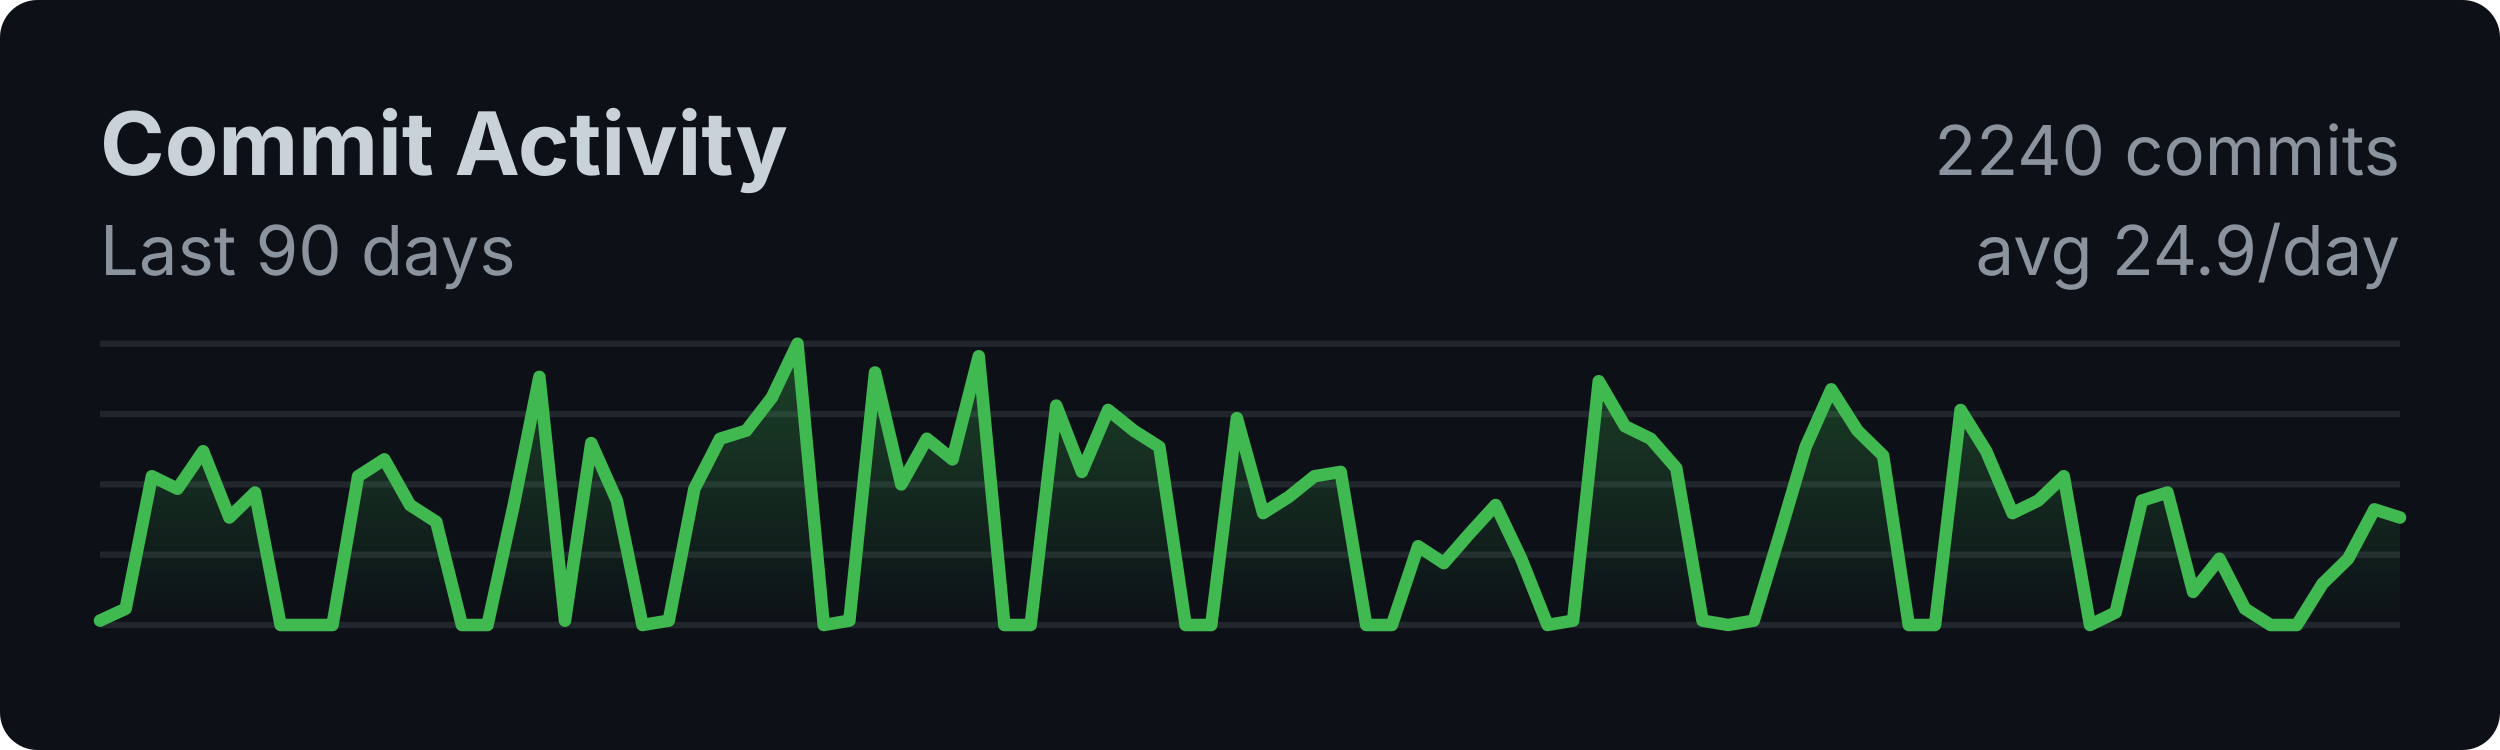
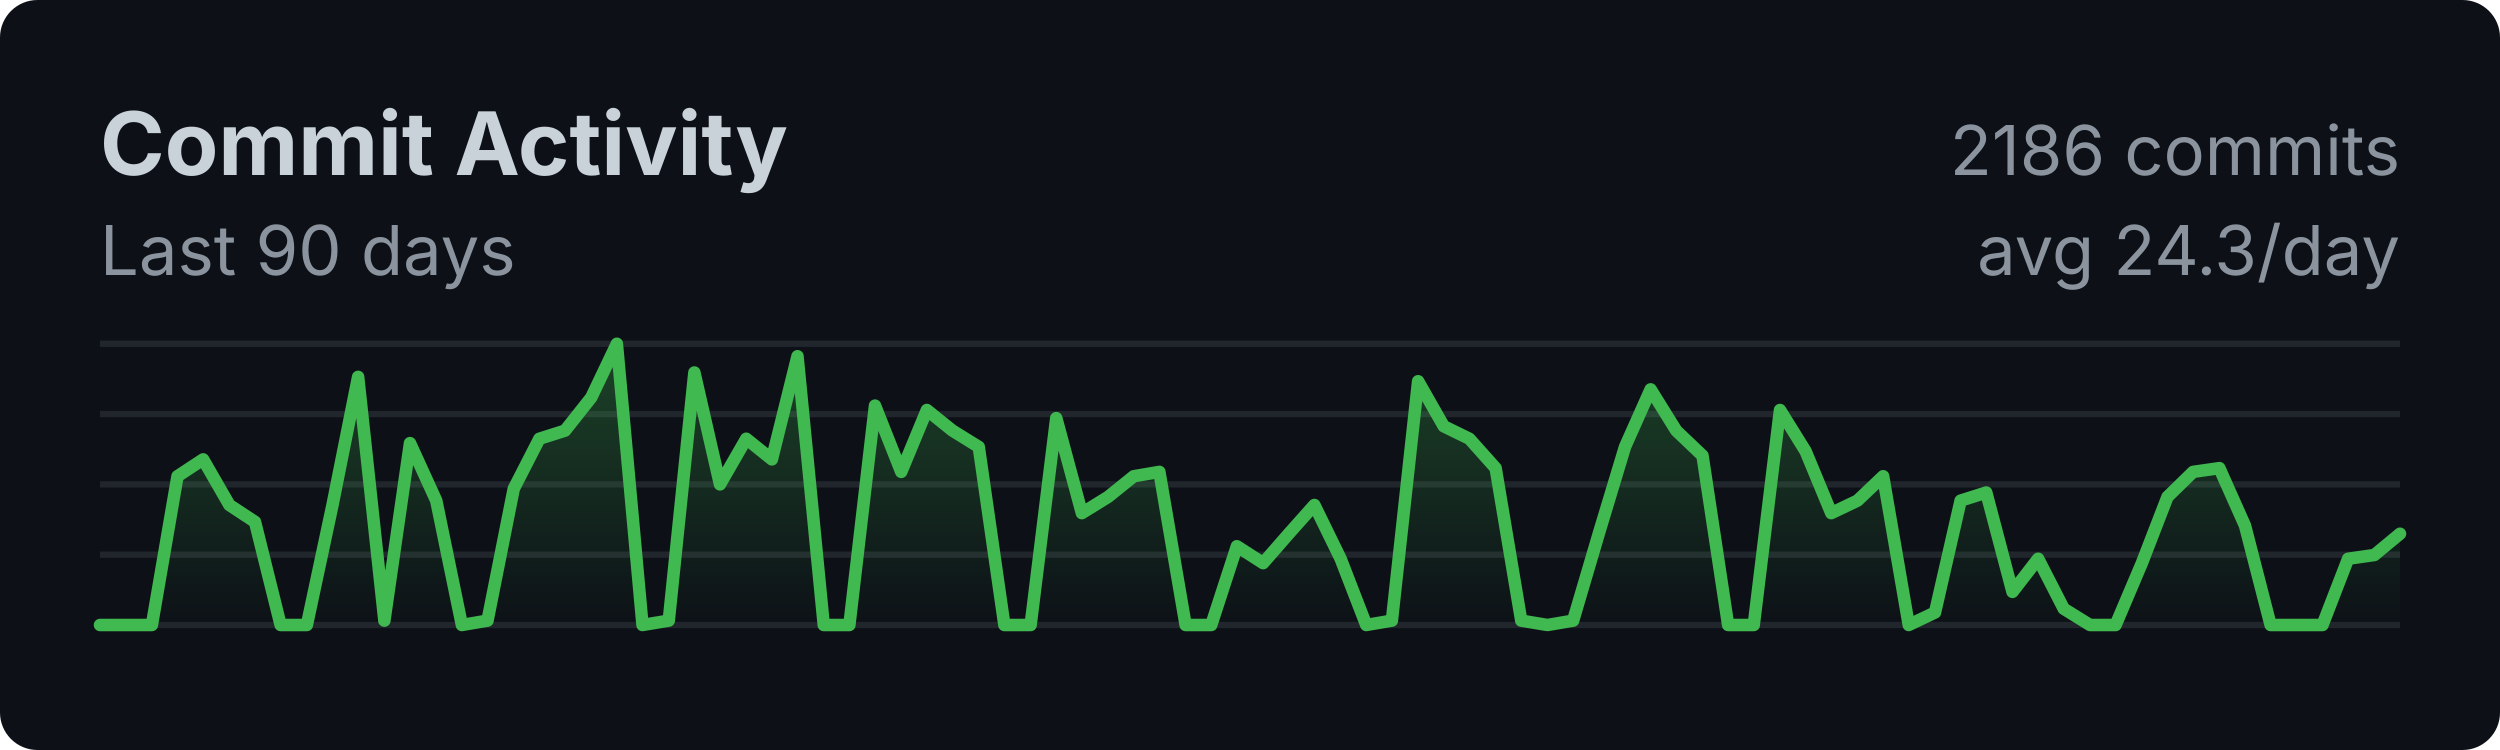
<svg xmlns="http://www.w3.org/2000/svg" width="400" height="120">
  <style>
    .title { font: bold 14px -apple-system, BlinkMacSystemFont, sans-serif; fill: #c9d1d9; }
    .subtitle { font: 11px -apple-system, BlinkMacSystemFont, sans-serif; fill: #8b949e; }
    .axis { font: 10px -apple-system, BlinkMacSystemFont, sans-serif; fill: #8b949e; }
  </style>
  <rect width="100%" height="100%" fill="#0d1117" rx="6" />
  <text x="16" y="28" class="title">Commit Activity</text>
  <text x="16" y="44" class="subtitle">Last 90 days</text>
  <line x1="16" y1="55.0" x2="384" y2="55.0" stroke="#21262d" stroke-width="1" />
  <line x1="16" y1="66.25" x2="384" y2="66.25" stroke="#21262d" stroke-width="1" />
  <line x1="16" y1="77.5" x2="384" y2="77.5" stroke="#21262d" stroke-width="1" />
  <line x1="16" y1="88.75" x2="384" y2="88.75" stroke="#21262d" stroke-width="1" />
  <line x1="16" y1="100.0" x2="384" y2="100.0" stroke="#21262d" stroke-width="1" />
  <defs>
    <linearGradient id="fillGrad" x1="0%" y1="0%" x2="0%" y2="100%">
      <stop offset="0%" style="stop-color:#3fb950;stop-opacity:0.3" />
      <stop offset="100%" style="stop-color:#3fb950;stop-opacity:0" />
    </linearGradient>
  </defs>
-   <polygon fill="url(#fillGrad)" points="16,100 16.0,99.3 20.1,97.4 24.3,76.2 28.4,78.2 32.5,72.2 36.7,82.8 40.8,78.8 44.9,100.0 49.1,100.0 53.2,100.0 57.3,76.2 61.5,73.5 65.6,80.8 69.8,83.5 73.9,100.0 78.0,100.0 82.2,80.8 86.3,60.3 90.4,99.3 94.6,70.9 98.7,80.1 102.8,100.0 107.0,99.3 111.1,78.2 115.2,70.2 119.4,68.9 123.5,63.6 127.6,55.0 131.8,100.0 135.9,99.3 140.0,59.6 144.2,77.5 148.3,70.2 152.4,73.5 156.6,57.0 160.7,100.0 164.9,100.0 169.0,64.9 173.1,75.5 177.3,65.6 181.4,68.9 185.5,71.5 189.7,100.0 193.8,100.0 197.9,66.9 202.1,82.1 206.2,79.5 210.3,76.2 214.5,75.5 218.6,100.0 222.7,100.0 226.9,87.4 231.0,90.1 235.1,85.4 239.3,80.8 243.4,89.4 247.6,100.0 251.7,99.3 255.8,61.0 260.0,68.2 264.1,70.2 268.2,74.9 272.4,99.3 276.5,100.0 280.6,99.3 284.8,85.4 288.9,71.5 293.0,62.3 297.2,68.9 301.3,72.9 305.4,100.0 309.6,100.0 313.7,65.6 317.8,72.2 322.0,82.1 326.1,80.1 330.2,76.2 334.4,100.0 338.5,98.0 342.7,80.1 346.8,78.8 350.9,94.7 355.1,89.4 359.2,97.4 363.3,100.0 367.5,100.0 371.6,93.4 375.7,89.4 379.9,81.5 384.0,82.8 384,100" />
-   <polyline fill="none" stroke="#3fb950" stroke-width="2" stroke-linecap="round" stroke-linejoin="round" points="16.0,99.3 20.1,97.4 24.3,76.2 28.4,78.2 32.5,72.2 36.7,82.8 40.8,78.8 44.9,100.0 49.1,100.0 53.2,100.0 57.3,76.2 61.5,73.5 65.6,80.8 69.8,83.5 73.9,100.0 78.0,100.0 82.2,80.8 86.3,60.3 90.4,99.3 94.6,70.9 98.7,80.1 102.8,100.0 107.0,99.3 111.1,78.2 115.2,70.2 119.4,68.9 123.5,63.6 127.6,55.0 131.8,100.0 135.9,99.3 140.0,59.6 144.2,77.5 148.3,70.2 152.4,73.5 156.6,57.0 160.7,100.0 164.9,100.0 169.0,64.9 173.1,75.5 177.3,65.6 181.4,68.9 185.5,71.5 189.7,100.0 193.8,100.0 197.9,66.9 202.1,82.1 206.2,79.5 210.3,76.2 214.5,75.5 218.6,100.0 222.7,100.0 226.9,87.4 231.0,90.1 235.1,85.4 239.3,80.8 243.4,89.4 247.6,100.0 251.7,99.3 255.8,61.0 260.0,68.2 264.1,70.2 268.2,74.9 272.4,99.3 276.5,100.0 280.6,99.3 284.8,85.4 288.9,71.5 293.0,62.3 297.2,68.9 301.3,72.9 305.4,100.0 309.6,100.0 313.7,65.6 317.8,72.2 322.0,82.1 326.1,80.1 330.2,76.2 334.4,100.0 338.5,98.0 342.7,80.1 346.8,78.8 350.9,94.7 355.1,89.4 359.2,97.4 363.3,100.0 367.5,100.0 371.6,93.4 375.7,89.4 379.9,81.5 384.0,82.8" />
-   <text x="384" y="28" class="subtitle" text-anchor="end">2240 commits</text>
-   <text x="384" y="44" class="subtitle" text-anchor="end">avg 24.9/day</text>
+   <polygon fill="url(#fillGrad)" points="16,100 16.0,100.0 20.1,100.0 24.3,100.0 28.4,76.2 32.5,73.5 36.7,80.8 40.8,83.5 44.9,100.0 49.1,100.0 53.2,80.8 57.3,60.3 61.5,99.3 65.6,70.9 69.8,80.1 73.9,100.0 78.0,99.3 82.2,78.2 86.3,70.2 90.4,68.9 94.6,63.6 98.7,55.0 102.8,100.0 107.0,99.3 111.1,59.6 115.2,77.5 119.4,70.2 123.5,73.5 127.6,57.0 131.8,100.0 135.9,100.0 140.0,64.9 144.2,75.5 148.3,65.6 152.4,68.9 156.6,71.5 160.7,100.0 164.9,100.0 169.0,66.9 173.1,82.1 177.3,79.5 181.4,76.2 185.5,75.5 189.7,100.0 193.8,100.0 197.9,87.4 202.1,90.1 206.2,85.4 210.3,80.8 214.5,89.4 218.6,100.0 222.7,99.3 226.9,61.0 231.0,68.2 235.1,70.2 239.3,74.9 243.4,99.3 247.6,100.0 251.7,99.3 255.8,85.4 260.0,71.5 264.1,62.3 268.2,68.9 272.4,72.9 276.5,100.0 280.6,100.0 284.8,65.6 288.9,72.2 293.0,82.1 297.2,80.1 301.3,76.2 305.4,100.0 309.6,98.0 313.7,80.1 317.8,78.8 322.0,94.7 326.1,89.4 330.2,97.4 334.4,100.0 338.5,100.0 342.7,90.1 346.8,79.5 350.9,75.5 355.1,74.9 359.2,84.1 363.3,100.0 367.5,100.0 371.6,100.0 375.7,89.4 379.9,88.8 384.0,85.4 384,100" />
+   <polyline fill="none" stroke="#3fb950" stroke-width="2" stroke-linecap="round" stroke-linejoin="round" points="16.0,100.0 20.1,100.0 24.3,100.0 28.4,76.2 32.5,73.5 36.7,80.8 40.8,83.5 44.9,100.0 49.1,100.0 53.2,80.8 57.3,60.3 61.5,99.3 65.6,70.9 69.8,80.1 73.9,100.0 78.0,99.3 82.2,78.2 86.3,70.2 90.4,68.9 94.6,63.6 98.7,55.0 102.8,100.0 107.0,99.3 111.1,59.6 115.2,77.5 119.4,70.2 123.5,73.5 127.6,57.0 131.8,100.0 135.9,100.0 140.0,64.9 144.2,75.5 148.3,65.6 152.4,68.9 156.6,71.5 160.7,100.0 164.9,100.0 169.0,66.9 173.1,82.1 177.3,79.5 181.4,76.2 185.5,75.5 189.7,100.0 193.8,100.0 197.9,87.4 202.1,90.1 206.2,85.4 210.3,80.8 214.5,89.4 218.6,100.0 222.7,99.3 226.9,61.0 231.0,68.2 235.1,70.2 239.3,74.9 243.4,99.3 247.6,100.0 251.7,99.3 255.8,85.4 260.0,71.5 264.1,62.3 268.2,68.9 272.4,72.9 276.5,100.0 280.6,100.0 284.8,65.6 288.9,72.2 293.0,82.1 297.2,80.1 301.3,76.2 305.4,100.0 309.6,98.0 313.7,80.1 317.8,78.8 322.0,94.7 326.1,89.4 330.2,97.4 334.4,100.0 338.5,100.0 342.7,90.1 346.8,79.5 350.9,75.5 355.1,74.9 359.2,84.1 363.3,100.0 367.5,100.0 371.6,100.0 375.7,89.4 379.9,88.8 384.0,85.4" />
+   <text x="384" y="28" class="subtitle" text-anchor="end">2186 commits</text>
+   <text x="384" y="44" class="subtitle" text-anchor="end">avg 24.3/day</text>
</svg>
